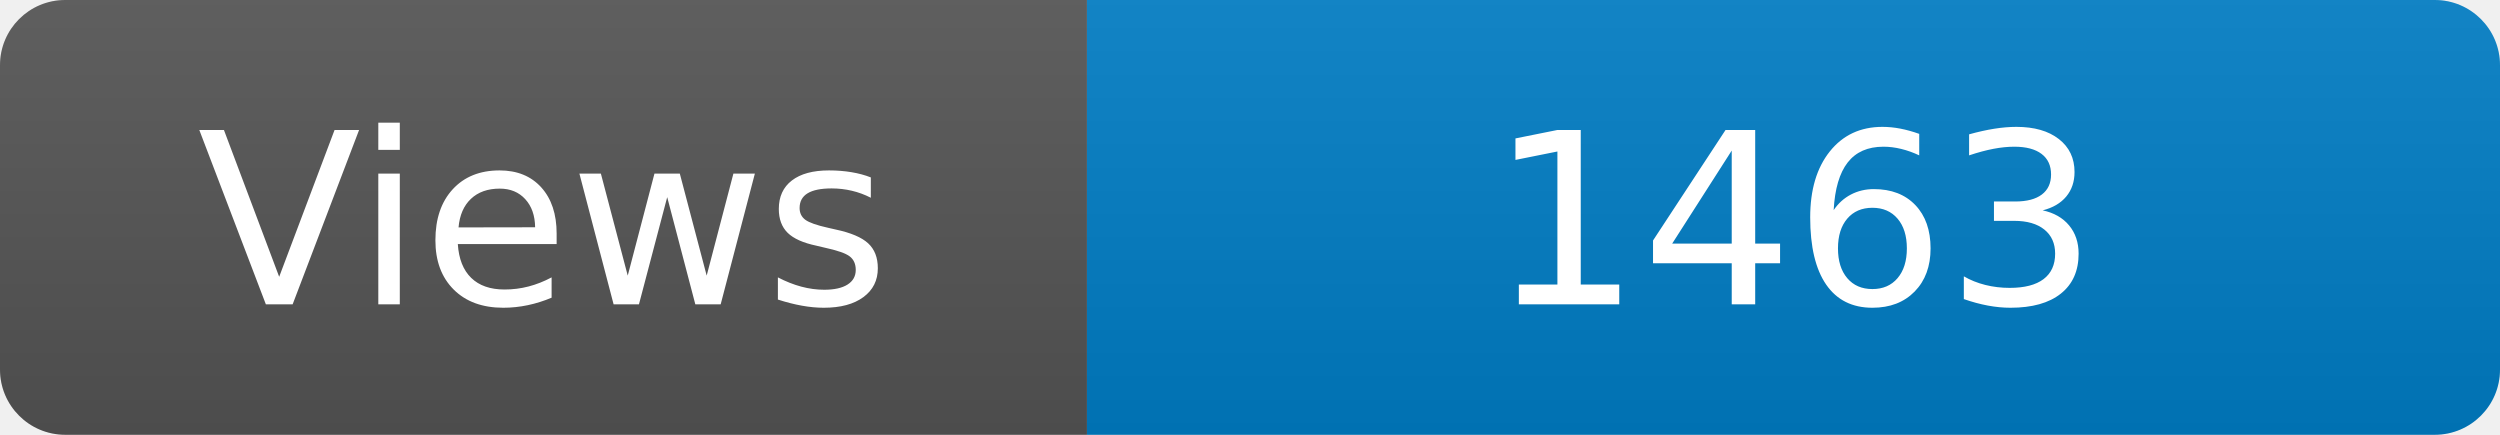
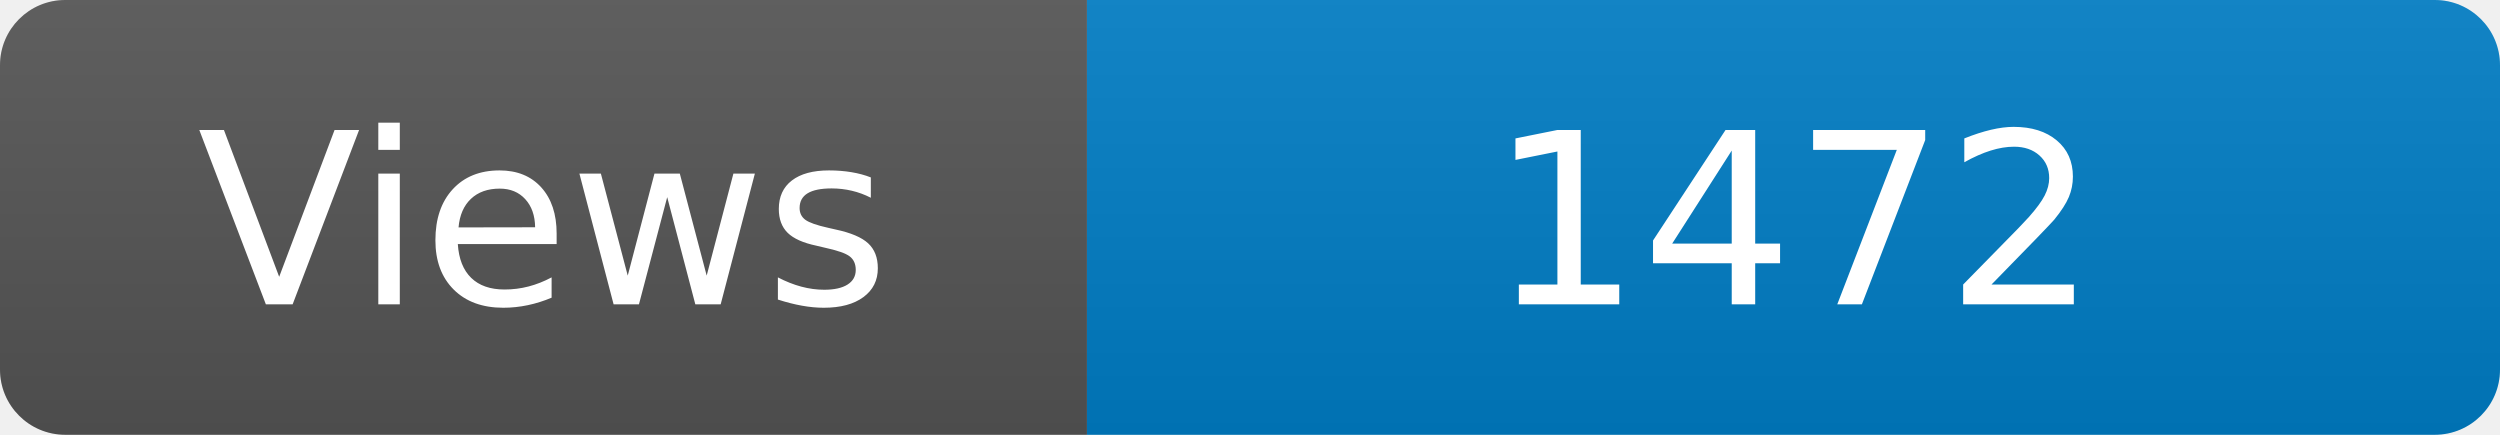
<svg xmlns="http://www.w3.org/2000/svg" width="115" height="20" role="img" aria-label="Maintained?: yes">
  <linearGradient id="s" x2="0" y2="100%">
    <stop offset="0" stop-color="#bbb" stop-opacity=".1" />
    <stop offset="1" stop-opacity=".1" />
  </linearGradient>
  <clipPath id="r">
    <rect width="115" height="20" rx="3" fill="#fff" />
  </clipPath>
  <g clip-path="url(#r)">
    <rect width="50" height="20" fill="#555" />
    <rect x="50" width="160" height="20" fill="#007ec6" />
    <rect width="115" height="20" fill="url(#s)" />
  </g>
  <g fill="#fff" text-anchor="middle" font-family="Verdana,Geneva,DejaVu Sans,sans-serif" font-size="110">
    <text x="250" y="140" transform="scale(.1)" fill="#fff">Views</text>
-     <text x="825" y="140" transform="scale(.1)" fill="#fff">1463</text>
+     <text x="825" y="140" transform="scale(.1)" fill="#fff">1472</text>
  </g>
</svg>
